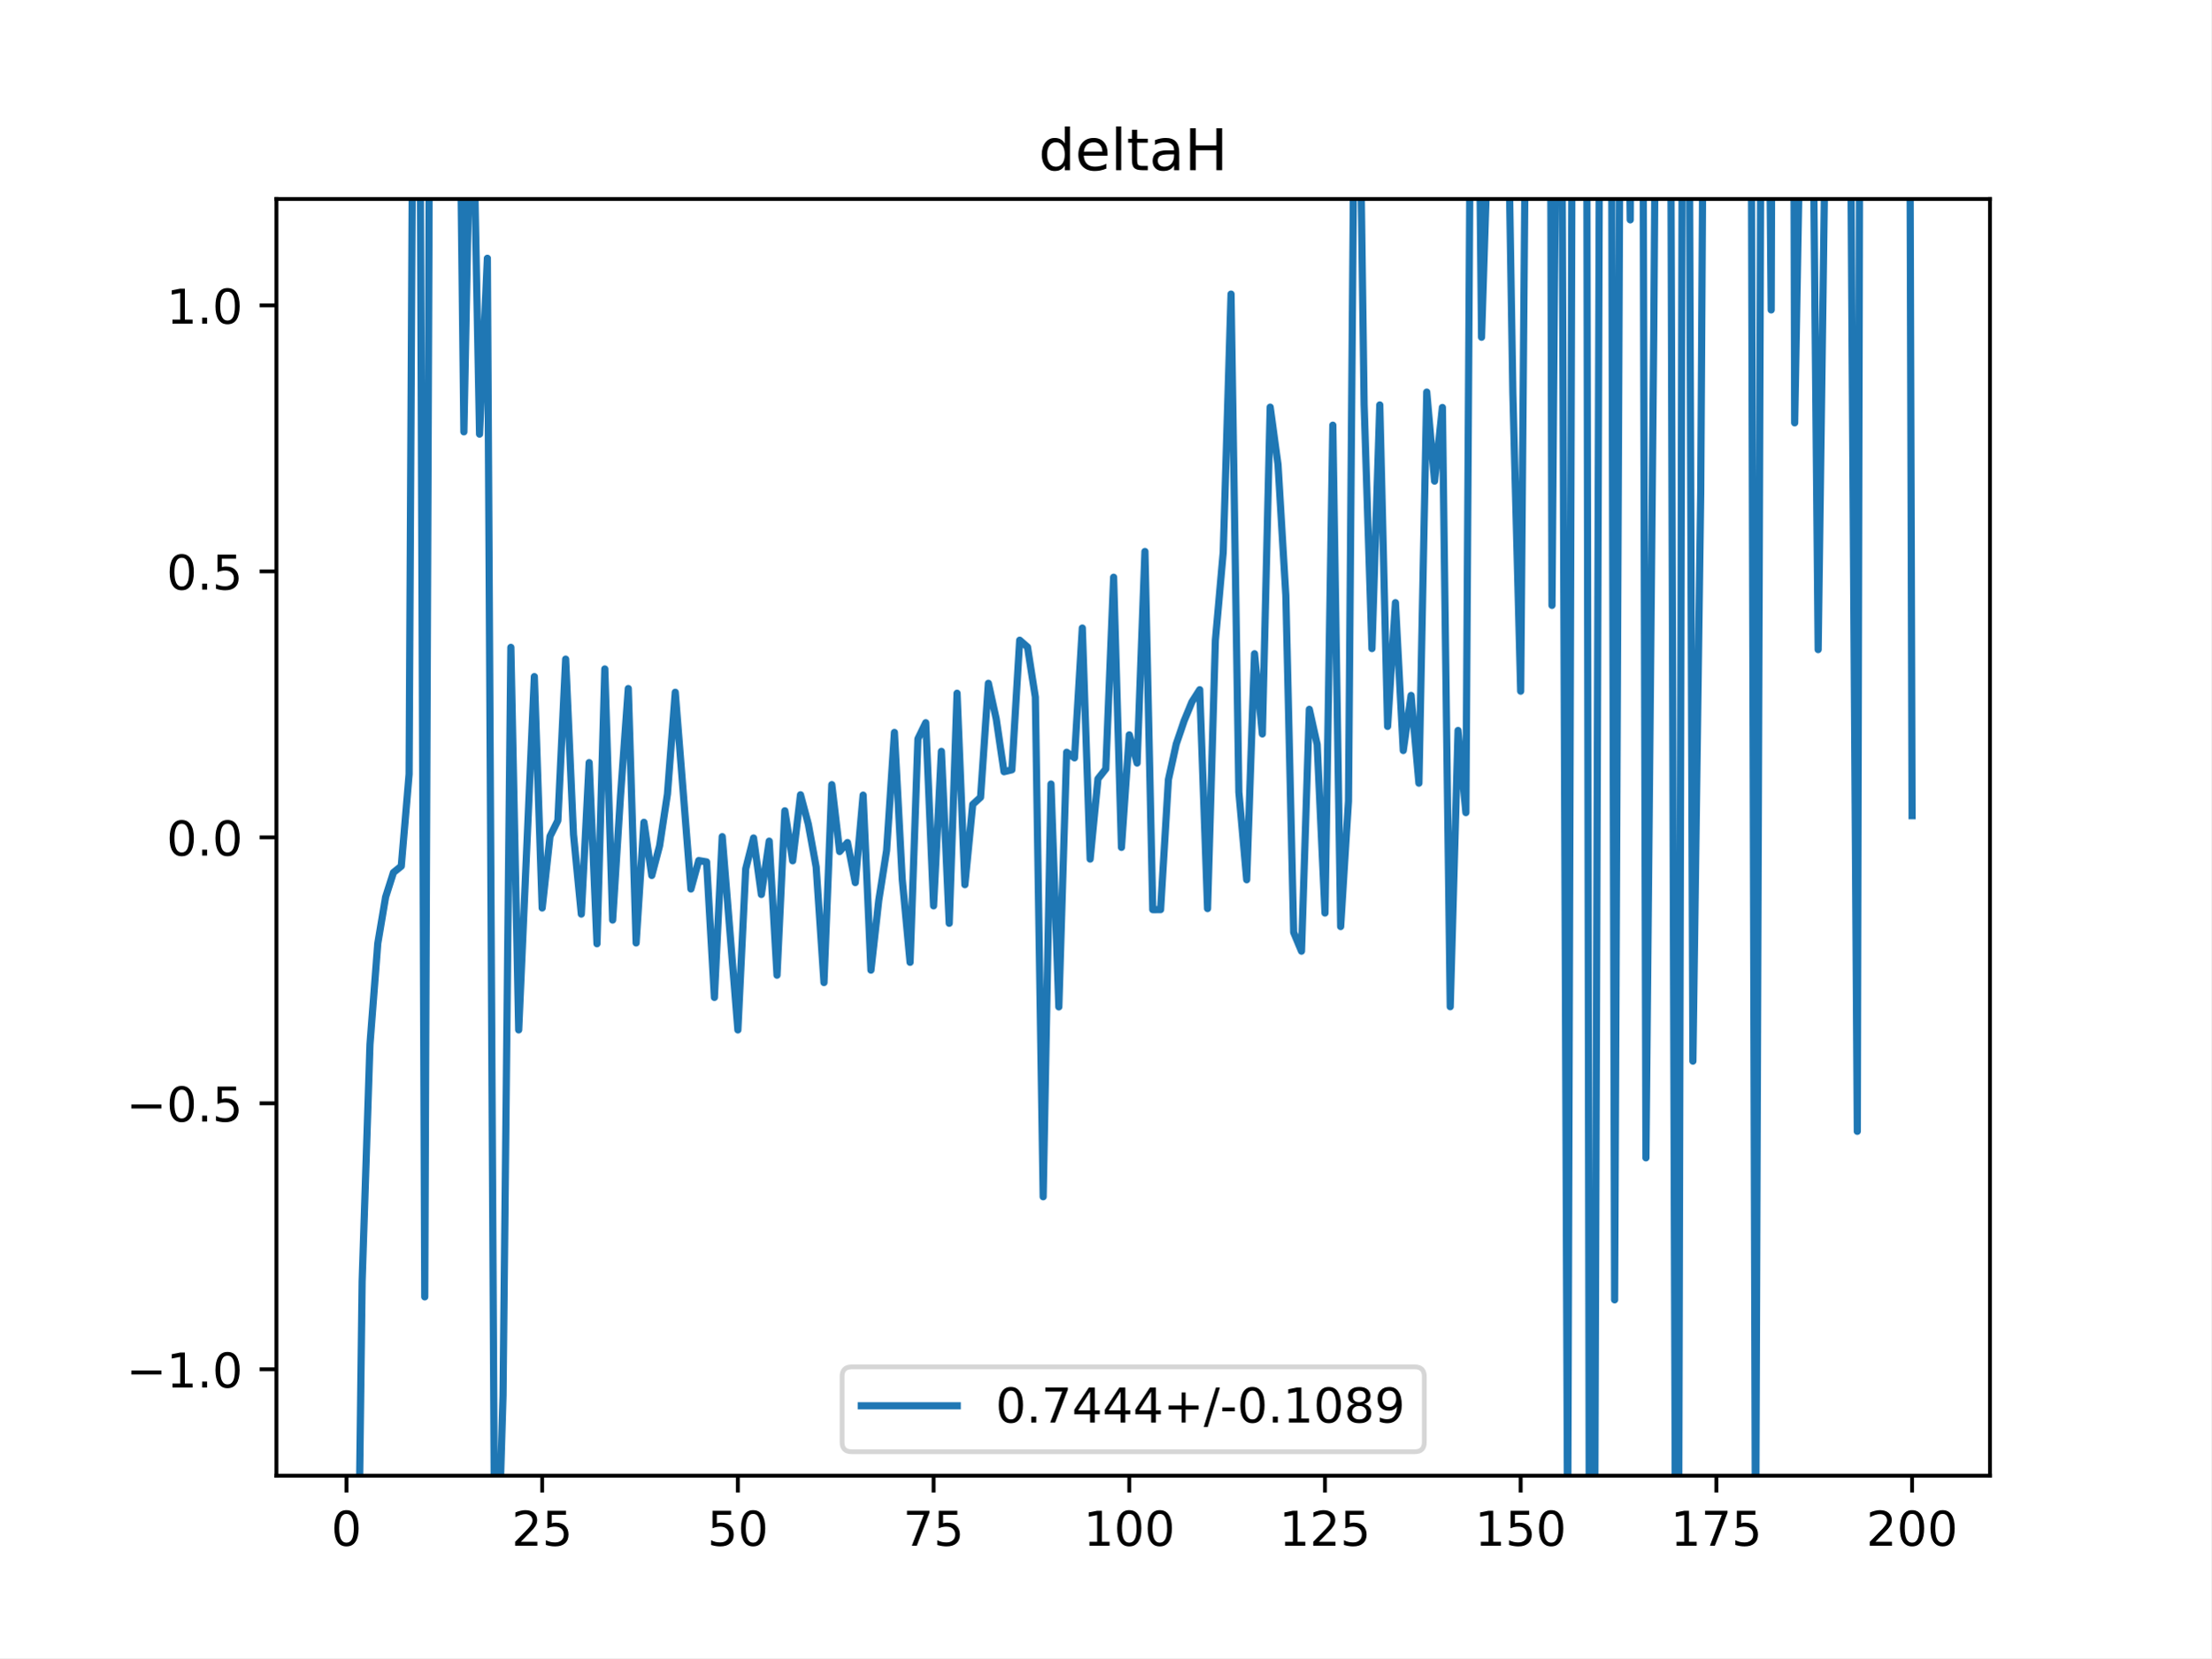
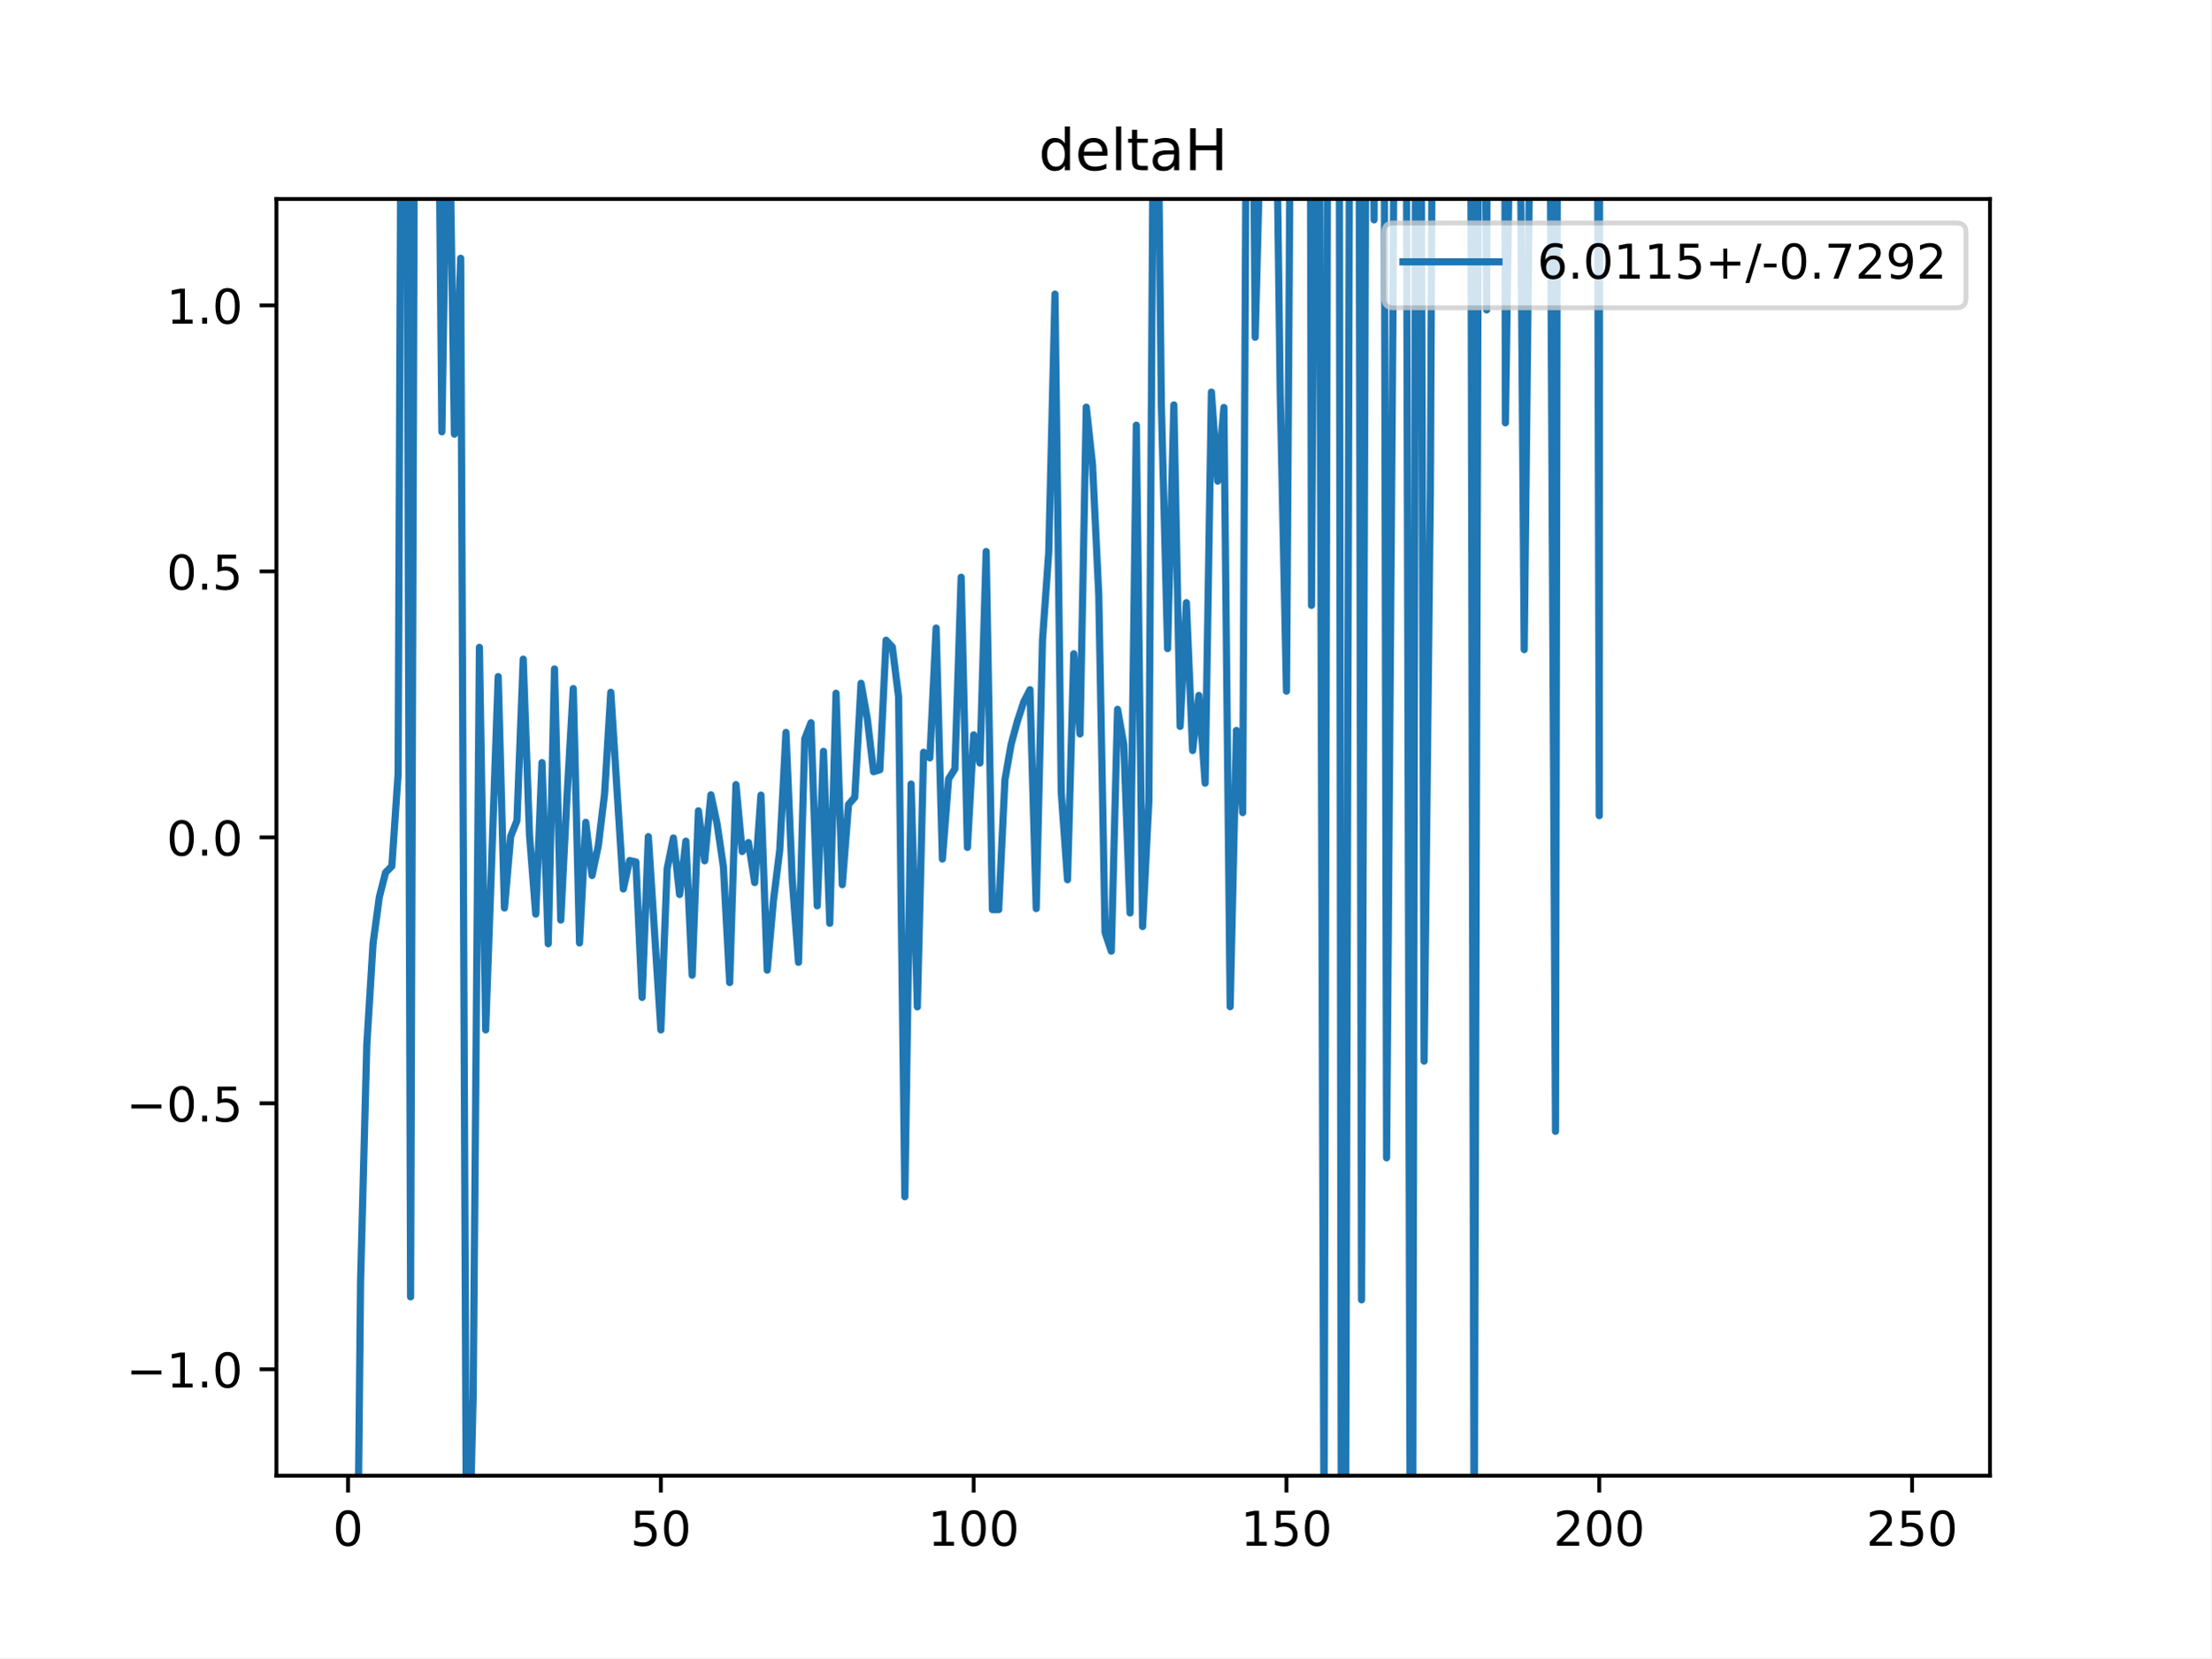
<svg xmlns="http://www.w3.org/2000/svg" xmlns:xlink="http://www.w3.org/1999/xlink" height="345.6pt" version="1.1" viewBox="0 0 460.8 345.6" width="460.8pt">
  <defs>
    <style type="text/css">
*{stroke-linecap:butt;stroke-linejoin:round;}
  </style>
  </defs>
  <g id="figure_1">
    <g id="patch_1">
      <path d="M 0 345.6  L 460.8 345.6  L 460.8 0  L 0 0  z " style="fill:#ffffff;" />
    </g>
    <g id="axes_1">
      <g id="patch_2">
        <path d="M 57.6 307.584  L 414.72 307.584  L 414.72 41.472  L 57.6 41.472  z " style="fill:#ffffff;" />
      </g>
      <g id="matplotlib.axis_1">
        <g id="xtick_1">
          <g id="line2d_1">
            <defs>
-               <path d="M 0 0  L 0 3.5  " id="m9f02a61393" style="stroke:#000000;stroke-width:0.8;" />
-             </defs>
-             <g>
-               <use style="stroke:#000000;stroke-width:0.8;" x="72.201" xlink:href="#m9f02a61393" y="307.584" />
+               <path d="M 0 0  L 0 3.5  " id="m7f94345045" style="stroke:#000000;stroke-width:0.8;" />
+             </defs>
+             <g>
+               <use style="stroke:#000000;stroke-width:0.8;" x="72.529" xlink:href="#m7f94345045" y="307.584" />
            </g>
          </g>
          <g id="text_1">
            <defs>
              <path d="M 31.781 66.406  Q 24.172 66.406 20.328 58.906  Q 16.5 51.422 16.5 36.375  Q 16.5 21.391 20.328 13.891  Q 24.172 6.391 31.781 6.391  Q 39.453 6.391 43.281 13.891  Q 47.125 21.391 47.125 36.375  Q 47.125 51.422 43.281 58.906  Q 39.453 66.406 31.781 66.406  z M 31.781 74.219  Q 44.047 74.219 50.516 64.516  Q 56.984 54.828 56.984 36.375  Q 56.984 17.969 50.516 8.266  Q 44.047 -1.422 31.781 -1.422  Q 19.531 -1.422 13.062 8.266  Q 6.594 17.969 6.594 36.375  Q 6.594 54.828 13.062 64.516  Q 19.531 74.219 31.781 74.219  z " id="DejaVuSans-48" />
            </defs>
-             <g transform="translate(69.02005 322.1824)scale(0.1 -0.1)">
+             <g transform="translate(69.34764 322.1824)scale(0.1 -0.1)">
              <use xlink:href="#DejaVuSans-48" />
            </g>
          </g>
        </g>
        <g id="xtick_2">
          <g id="line2d_2">
            <g>
-               <use style="stroke:#000000;stroke-width:0.8;" x="112.987" xlink:href="#m9f02a61393" y="307.584" />
+               <use style="stroke:#000000;stroke-width:0.8;" x="137.721" xlink:href="#m7f94345045" y="307.584" />
            </g>
          </g>
          <g id="text_2">
            <defs>
+               <path d="M 10.797 72.906  L 49.516 72.906  L 49.516 64.594  L 19.828 64.594  L 19.828 46.734  Q 21.969 47.469 24.109 47.828  Q 26.266 48.188 28.422 48.188  Q 40.625 48.188 47.75 41.5  Q 54.891 34.812 54.891 23.391  Q 54.891 11.625 47.562 5.094  Q 40.234 -1.422 26.906 -1.422  Q 22.312 -1.422 17.547 -0.641  Q 12.797 0.141 7.719 1.703  L 7.719 11.625  Q 12.109 9.234 16.797 8.062  Q 21.484 6.891 26.703 6.891  Q 35.156 6.891 40.078 11.328  Q 45.016 15.766 45.016 23.391  Q 45.016 31 40.078 35.438  Q 35.156 39.891 26.703 39.891  Q 22.75 39.891 18.812 39.016  Q 14.891 38.141 10.797 36.281  z " id="DejaVuSans-53" />
+             </defs>
+             <g transform="translate(131.3581 322.1824)scale(0.1 -0.1)">
+               <use xlink:href="#DejaVuSans-53" />
+               <use x="63.623" xlink:href="#DejaVuSans-48" />
+             </g>
+           </g>
+         </g>
+         <g id="xtick_3">
+           <g id="line2d_3">
+             <g>
+               <use style="stroke:#000000;stroke-width:0.8;" x="202.912" xlink:href="#m7f94345045" y="307.584" />
+             </g>
+           </g>
+           <g id="text_3">
+             <defs>
+               <path d="M 12.406 8.297  L 28.516 8.297  L 28.516 63.922  L 10.984 60.406  L 10.984 69.391  L 28.422 72.906  L 38.281 72.906  L 38.281 8.297  L 54.391 8.297  L 54.391 0  L 12.406 0  z " id="DejaVuSans-49" />
+             </defs>
+             <g transform="translate(193.3685 322.1824)scale(0.1 -0.1)">
+               <use xlink:href="#DejaVuSans-49" />
+               <use x="63.623" xlink:href="#DejaVuSans-48" />
+               <use x="127.246" xlink:href="#DejaVuSans-48" />
+             </g>
+           </g>
+         </g>
+         <g id="xtick_4">
+           <g id="line2d_4">
+             <g>
+               <use style="stroke:#000000;stroke-width:0.8;" x="268.104" xlink:href="#m7f94345045" y="307.584" />
+             </g>
+           </g>
+           <g id="text_4">
+             <g transform="translate(258.5602 322.1824)scale(0.1 -0.1)">
+               <use xlink:href="#DejaVuSans-49" />
+               <use x="63.623" xlink:href="#DejaVuSans-53" />
+               <use x="127.246" xlink:href="#DejaVuSans-48" />
+             </g>
+           </g>
+         </g>
+         <g id="xtick_5">
+           <g id="line2d_5">
+             <g>
+               <use style="stroke:#000000;stroke-width:0.8;" x="333.296" xlink:href="#m7f94345045" y="307.584" />
+             </g>
+           </g>
+           <g id="text_5">
+             <defs>
              <path d="M 19.188 8.297  L 53.609 8.297  L 53.609 0  L 7.328 0  L 7.328 8.297  Q 12.938 14.109 22.625 23.891  Q 32.328 33.688 34.812 36.531  Q 39.547 41.844 41.422 45.531  Q 43.312 49.219 43.312 52.781  Q 43.312 58.594 39.234 62.25  Q 35.156 65.922 28.609 65.922  Q 23.969 65.922 18.812 64.312  Q 13.672 62.703 7.812 59.422  L 7.812 69.391  Q 13.766 71.781 18.938 73  Q 24.125 74.219 28.422 74.219  Q 39.75 74.219 46.484 68.547  Q 53.219 62.891 53.219 53.422  Q 53.219 48.922 51.531 44.891  Q 49.859 40.875 45.406 35.406  Q 44.188 33.984 37.641 27.219  Q 31.109 20.453 19.188 8.297  z " id="DejaVuSans-50" />
-               <path d="M 10.797 72.906  L 49.516 72.906  L 49.516 64.594  L 19.828 64.594  L 19.828 46.734  Q 21.969 47.469 24.109 47.828  Q 26.266 48.188 28.422 48.188  Q 40.625 48.188 47.75 41.5  Q 54.891 34.812 54.891 23.391  Q 54.891 11.625 47.562 5.094  Q 40.234 -1.422 26.906 -1.422  Q 22.312 -1.422 17.547 -0.641  Q 12.797 0.141 7.719 1.703  L 7.719 11.625  Q 12.109 9.234 16.797 8.062  Q 21.484 6.891 26.703 6.891  Q 35.156 6.891 40.078 11.328  Q 45.016 15.766 45.016 23.391  Q 45.016 31 40.078 35.438  Q 35.156 39.891 26.703 39.891  Q 22.75 39.891 18.812 39.016  Q 14.891 38.141 10.797 36.281  z " id="DejaVuSans-53" />
-             </defs>
-             <g transform="translate(106.6245 322.1824)scale(0.1 -0.1)">
+             </defs>
+             <g transform="translate(323.7518 322.1824)scale(0.1 -0.1)">
+               <use xlink:href="#DejaVuSans-50" />
+               <use x="63.623" xlink:href="#DejaVuSans-48" />
+               <use x="127.246" xlink:href="#DejaVuSans-48" />
+             </g>
+           </g>
+         </g>
+         <g id="xtick_6">
+           <g id="line2d_6">
+             <g>
+               <use style="stroke:#000000;stroke-width:0.8;" x="398.487" xlink:href="#m7f94345045" y="307.584" />
+             </g>
+           </g>
+           <g id="text_6">
+             <g transform="translate(388.9435 322.1824)scale(0.1 -0.1)">
              <use xlink:href="#DejaVuSans-50" />
              <use x="63.623" xlink:href="#DejaVuSans-53" />
-             </g>
-           </g>
-         </g>
-         <g id="xtick_3">
-           <g id="line2d_3">
-             <g>
-               <use style="stroke:#000000;stroke-width:0.8;" x="153.773" xlink:href="#m9f02a61393" y="307.584" />
-             </g>
-           </g>
-           <g id="text_3">
-             <g transform="translate(147.4103 322.1824)scale(0.1 -0.1)">
-               <use xlink:href="#DejaVuSans-53" />
-               <use x="63.623" xlink:href="#DejaVuSans-48" />
-             </g>
-           </g>
-         </g>
-         <g id="xtick_4">
-           <g id="line2d_4">
-             <g>
-               <use style="stroke:#000000;stroke-width:0.8;" x="194.559" xlink:href="#m9f02a61393" y="307.584" />
-             </g>
-           </g>
-           <g id="text_4">
-             <defs>
-               <path d="M 8.203 72.906  L 55.078 72.906  L 55.078 68.703  L 28.609 0  L 18.312 0  L 43.219 64.594  L 8.203 64.594  z " id="DejaVuSans-55" />
-             </defs>
-             <g transform="translate(188.196 322.1824)scale(0.1 -0.1)">
-               <use xlink:href="#DejaVuSans-55" />
-               <use x="63.623" xlink:href="#DejaVuSans-53" />
-             </g>
-           </g>
-         </g>
-         <g id="xtick_5">
-           <g id="line2d_5">
-             <g>
-               <use style="stroke:#000000;stroke-width:0.8;" x="235.344" xlink:href="#m9f02a61393" y="307.584" />
-             </g>
-           </g>
-           <g id="text_5">
-             <defs>
-               <path d="M 12.406 8.297  L 28.516 8.297  L 28.516 63.922  L 10.984 60.406  L 10.984 69.391  L 28.422 72.906  L 38.281 72.906  L 38.281 8.297  L 54.391 8.297  L 54.391 0  L 12.406 0  z " id="DejaVuSans-49" />
-             </defs>
-             <g transform="translate(225.8005 322.1824)scale(0.1 -0.1)">
-               <use xlink:href="#DejaVuSans-49" />
-               <use x="63.623" xlink:href="#DejaVuSans-48" />
-               <use x="127.246" xlink:href="#DejaVuSans-48" />
-             </g>
-           </g>
-         </g>
-         <g id="xtick_6">
-           <g id="line2d_6">
-             <g>
-               <use style="stroke:#000000;stroke-width:0.8;" x="276.13" xlink:href="#m9f02a61393" y="307.584" />
-             </g>
-           </g>
-           <g id="text_6">
-             <g transform="translate(266.5863 322.1824)scale(0.1 -0.1)">
-               <use xlink:href="#DejaVuSans-49" />
-               <use x="63.623" xlink:href="#DejaVuSans-50" />
-               <use x="127.246" xlink:href="#DejaVuSans-53" />
-             </g>
-           </g>
-         </g>
-         <g id="xtick_7">
-           <g id="line2d_7">
-             <g>
-               <use style="stroke:#000000;stroke-width:0.8;" x="316.916" xlink:href="#m9f02a61393" y="307.584" />
-             </g>
-           </g>
-           <g id="text_7">
-             <g transform="translate(307.372 322.1824)scale(0.1 -0.1)">
-               <use xlink:href="#DejaVuSans-49" />
-               <use x="63.623" xlink:href="#DejaVuSans-53" />
-               <use x="127.246" xlink:href="#DejaVuSans-48" />
-             </g>
-           </g>
-         </g>
-         <g id="xtick_8">
-           <g id="line2d_8">
-             <g>
-               <use style="stroke:#000000;stroke-width:0.8;" x="357.702" xlink:href="#m9f02a61393" y="307.584" />
-             </g>
-           </g>
-           <g id="text_8">
-             <g transform="translate(348.1578 322.1824)scale(0.1 -0.1)">
-               <use xlink:href="#DejaVuSans-49" />
-               <use x="63.623" xlink:href="#DejaVuSans-55" />
-               <use x="127.246" xlink:href="#DejaVuSans-53" />
-             </g>
-           </g>
-         </g>
-         <g id="xtick_9">
-           <g id="line2d_9">
-             <g>
-               <use style="stroke:#000000;stroke-width:0.8;" x="398.487" xlink:href="#m9f02a61393" y="307.584" />
-             </g>
-           </g>
-           <g id="text_9">
-             <g transform="translate(388.9435 322.1824)scale(0.1 -0.1)">
-               <use xlink:href="#DejaVuSans-50" />
-               <use x="63.623" xlink:href="#DejaVuSans-48" />
              <use x="127.246" xlink:href="#DejaVuSans-48" />
            </g>
          </g>
        </g>
      </g>
      <g id="matplotlib.axis_2">
        <g id="ytick_1">
-           <g id="line2d_10">
-             <defs>
-               <path d="M 0 0  L -3.5 0  " id="m898d738f67" style="stroke:#000000;stroke-width:0.8;" />
-             </defs>
-             <g>
-               <use style="stroke:#000000;stroke-width:0.8;" x="57.6" xlink:href="#m898d738f67" y="285.408" />
-             </g>
-           </g>
-           <g id="text_10">
+           <g id="line2d_7">
+             <defs>
+               <path d="M 0 0  L -3.5 0  " id="m68cfbe41a9" style="stroke:#000000;stroke-width:0.8;" />
+             </defs>
+             <g>
+               <use style="stroke:#000000;stroke-width:0.8;" x="57.6" xlink:href="#m68cfbe41a9" y="285.408" />
+             </g>
+           </g>
+           <g id="text_7">
            <defs>
              <path d="M 10.594 35.5  L 73.188 35.5  L 73.188 27.203  L 10.594 27.203  z " id="DejaVuSans-8722" />
              <path d="M 10.688 12.406  L 21 12.406  L 21 0  L 10.688 0  z " id="DejaVuSans-46" />
            </defs>
            <g transform="translate(26.31719 289.2072)scale(0.1 -0.1)">
              <use xlink:href="#DejaVuSans-8722" />
              <use x="83.789" xlink:href="#DejaVuSans-49" />
              <use x="147.412" xlink:href="#DejaVuSans-46" />
              <use x="179.199" xlink:href="#DejaVuSans-48" />
            </g>
          </g>
        </g>
        <g id="ytick_2">
-           <g id="line2d_11">
-             <g>
-               <use style="stroke:#000000;stroke-width:0.8;" x="57.6" xlink:href="#m898d738f67" y="229.968" />
-             </g>
-           </g>
-           <g id="text_11">
+           <g id="line2d_8">
+             <g>
+               <use style="stroke:#000000;stroke-width:0.8;" x="57.6" xlink:href="#m68cfbe41a9" y="229.968" />
+             </g>
+           </g>
+           <g id="text_8">
            <g transform="translate(26.31719 233.7672)scale(0.1 -0.1)">
              <use xlink:href="#DejaVuSans-8722" />
              <use x="83.789" xlink:href="#DejaVuSans-48" />
              <use x="147.412" xlink:href="#DejaVuSans-46" />
              <use x="179.199" xlink:href="#DejaVuSans-53" />
            </g>
          </g>
        </g>
        <g id="ytick_3">
-           <g id="line2d_12">
-             <g>
-               <use style="stroke:#000000;stroke-width:0.8;" x="57.6" xlink:href="#m898d738f67" y="174.528" />
-             </g>
-           </g>
-           <g id="text_12">
+           <g id="line2d_9">
+             <g>
+               <use style="stroke:#000000;stroke-width:0.8;" x="57.6" xlink:href="#m68cfbe41a9" y="174.528" />
+             </g>
+           </g>
+           <g id="text_9">
            <g transform="translate(34.69687 178.3272)scale(0.1 -0.1)">
              <use xlink:href="#DejaVuSans-48" />
              <use x="63.623" xlink:href="#DejaVuSans-46" />
              <use x="95.41" xlink:href="#DejaVuSans-48" />
            </g>
          </g>
        </g>
        <g id="ytick_4">
-           <g id="line2d_13">
-             <g>
-               <use style="stroke:#000000;stroke-width:0.8;" x="57.6" xlink:href="#m898d738f67" y="119.088" />
-             </g>
-           </g>
-           <g id="text_13">
+           <g id="line2d_10">
+             <g>
+               <use style="stroke:#000000;stroke-width:0.8;" x="57.6" xlink:href="#m68cfbe41a9" y="119.088" />
+             </g>
+           </g>
+           <g id="text_10">
            <g transform="translate(34.69687 122.8872)scale(0.1 -0.1)">
              <use xlink:href="#DejaVuSans-48" />
              <use x="63.623" xlink:href="#DejaVuSans-46" />
              <use x="95.41" xlink:href="#DejaVuSans-53" />
            </g>
          </g>
        </g>
        <g id="ytick_5">
-           <g id="line2d_14">
-             <g>
-               <use style="stroke:#000000;stroke-width:0.8;" x="57.6" xlink:href="#m898d738f67" y="63.648" />
-             </g>
-           </g>
-           <g id="text_14">
+           <g id="line2d_11">
+             <g>
+               <use style="stroke:#000000;stroke-width:0.8;" x="57.6" xlink:href="#m68cfbe41a9" y="63.648" />
+             </g>
+           </g>
+           <g id="text_11">
            <g transform="translate(34.69687 67.44722)scale(0.1 -0.1)">
              <use xlink:href="#DejaVuSans-49" />
              <use x="63.623" xlink:href="#DejaVuSans-46" />
              <use x="95.41" xlink:href="#DejaVuSans-48" />
            </g>
          </g>
        </g>
      </g>
-       <g id="line2d_15">
-         <path clip-path="url(#pf2ce62e6dc)" d="M 74.455 346.6  L 75.464 267.091  L 77.096 217.706  L 78.727 196.625  L 80.358 186.968  L 81.99 181.857  L 83.621 180.541  L 85.253 161.363  L 86.117 -1  M 87.45 -1  L 88.516 270.309  L 89.588 -1  M 93.365 -1  L 93.41 1.986  L 93.504 -1  M 95.61 -1  L 96.673 90.005  L 98.304 5.845  L 99.936 90.483  L 101.567 53.828  L 103.198 345.273  L 104.83 290.876  L 106.461 134.931  L 108.093 214.669  L 111.356 141.024  L 112.987 189.256  L 114.618 174.316  L 116.25 171.038  L 117.881 137.378  L 119.513 173.959  L 121.144 190.525  L 122.776 158.951  L 124.407 196.707  L 126.038 139.431  L 127.67 191.765  L 129.301 166.001  L 130.933 143.508  L 132.564 196.538  L 134.196 171.396  L 135.827 182.474  L 137.458 176.279  L 139.09 165.498  L 140.721 144.291  L 143.984 185.292  L 145.616 179.364  L 147.247 179.642  L 148.879 207.893  L 150.51 174.384  L 153.773 214.673  L 155.404 181.101  L 157.036 174.664  L 158.667 186.443  L 160.299 175.319  L 161.93 203.264  L 163.561 168.993  L 165.193 179.419  L 166.824 165.655  L 168.456 171.802  L 170.087 180.715  L 171.719 204.795  L 173.35 163.543  L 174.981 177.481  L 176.613 175.606  L 178.244 183.958  L 179.876 165.727  L 181.507 202.206  L 183.139 187.64  L 184.77 177.263  L 186.401 152.658  L 188.033 183.323  L 189.664 200.583  L 191.296 153.999  L 192.927 150.637  L 194.559 188.808  L 196.19 156.6  L 197.821 192.451  L 199.453 144.491  L 201.084 184.4  L 202.716 167.67  L 204.347 166.184  L 205.979 142.415  L 207.61 149.82  L 209.241 160.851  L 210.873 160.456  L 212.504 133.439  L 214.136 134.862  L 215.767 145.292  L 217.399 249.44  L 219.03 163.416  L 220.661 209.87  L 222.293 156.788  L 223.924 157.956  L 225.556 130.899  L 227.187 179.055  L 228.819 162.337  L 230.45 160.265  L 232.081 120.312  L 233.713 176.626  L 235.344 153.165  L 236.976 159.046  L 238.607 114.942  L 240.239 189.599  L 241.87 189.595  L 243.501 162.503  L 245.133 155.079  L 246.764 150.281  L 248.396 146.309  L 250.027 143.753  L 251.659 189.381  L 253.29 133.447  L 254.921 115.146  L 256.553 61.296  L 258.184 165.116  L 259.816 183.369  L 261.447 136.261  L 263.079 152.976  L 264.71 84.859  L 266.341 96.825  L 267.973 124.099  L 269.604 194.337  L 271.236 198.253  L 272.867 147.844  L 274.499 155.158  L 276.13 190.301  L 277.761 88.622  L 279.393 193.123  L 281.024 166.996  L 282.38 -1  M 283.122 -1  L 284.287 84.341  L 285.919 135.187  L 287.55 84.395  L 289.181 151.408  L 290.813 125.609  L 292.444 156.429  L 294.076 144.943  L 295.707 163.236  L 297.339 81.721  L 298.97 100.276  L 300.601 84.926  L 302.233 209.83  L 303.864 152.254  L 305.496 169.369  L 306.561 -1  M 308.04 -1  L 308.759 70.288  L 310.39 19.566  L 312.021 28.67  L 313.08 -1  M 313.918 -1  L 315.284 81.751  L 316.916 144.063  L 318.116 -1  M 323.08 -1  L 323.441 126.174  L 324.423 -1  M 325.41 -1  L 326.704 322.47  L 327.702 -1  M 330.65 -1  L 331.255 346.6  M 332.25 346.6  L 333.429 -1  M 335.798 -1  L 336.493 270.93  L 337.712 -1  M 339.205 -1  L 339.756 45.821  L 339.947 -1  M 342.354 -1  L 343.019 241.328  L 344.65 69.148  L 345.158 -1  M 348.111 -1  L 349.249 346.6  M 349.772 346.6  L 350.648 -1  M 351.967 -1  L 352.807 221.176  L 354.439 102.585  L 355.066 -1  M 364.91 -1  L 365.859 329.659  L 367.066 -1  M 368.533 -1  L 369.122 64.595  L 369.323 -1  M 373.775 -1  L 374.016 88.128  L 375.633 -1  M 377.634 -1  L 378.91 135.398  L 380.542 16.363  L 380.615 -1  M 385.504 -1  L 387.067 235.81  L 387.621 -1  M 390.229 -1  L 390.33 29.357  L 391.962 23.94  L 392.325 -1  M 397.951 -1  L 398.487 170.014  L 398.487 170.014  " style="fill:none;stroke:#1f77b4;stroke-linecap:square;stroke-width:1.5;" />
+       <g id="line2d_12">
+         <path clip-path="url(#pd35ba82836)" d="M 74.33 346.6  L 75.137 267.091  L 76.44 217.706  L 77.744 196.625  L 79.048 186.968  L 80.352 181.857  L 81.656 180.541  L 82.96 161.363  L 83.65 -1  M 84.716 -1  L 85.567 270.309  L 86.424 -1  M 89.443 -1  L 89.479 1.986  L 89.554 -1  M 91.237 -1  L 92.086 90.005  L 93.39 5.845  L 94.694 90.483  L 95.998 53.828  L 97.302 345.273  L 98.606 290.876  L 99.909 134.931  L 101.213 214.669  L 103.821 141.024  L 105.125 189.256  L 106.429 174.316  L 107.732 171.038  L 109.036 137.378  L 110.34 173.959  L 111.644 190.525  L 112.948 158.951  L 114.252 196.707  L 115.555 139.431  L 116.859 191.765  L 118.163 166.001  L 119.467 143.508  L 120.771 196.538  L 122.075 171.396  L 123.378 182.474  L 124.682 176.279  L 125.986 165.498  L 127.29 144.291  L 129.898 185.292  L 131.201 179.364  L 132.505 179.642  L 133.809 207.893  L 135.113 174.384  L 137.721 214.673  L 139.024 181.101  L 140.328 174.664  L 141.632 186.443  L 142.936 175.319  L 144.24 203.264  L 145.544 168.993  L 146.847 179.419  L 148.151 165.655  L 149.455 171.802  L 150.759 180.715  L 152.063 204.795  L 153.367 163.543  L 154.67 177.481  L 155.974 175.606  L 157.278 183.958  L 158.582 165.727  L 159.886 202.206  L 161.19 187.64  L 162.493 177.263  L 163.797 152.658  L 165.101 183.323  L 166.405 200.583  L 167.709 153.999  L 169.013 150.637  L 170.316 188.808  L 171.62 156.6  L 172.924 192.451  L 174.228 144.491  L 175.532 184.4  L 176.836 167.67  L 178.139 166.184  L 179.443 142.415  L 180.747 149.82  L 182.051 160.851  L 183.355 160.456  L 184.659 133.439  L 185.962 134.862  L 187.266 145.292  L 188.57 249.44  L 189.874 163.416  L 191.178 209.87  L 192.482 156.788  L 193.785 157.956  L 195.089 130.899  L 196.393 179.055  L 197.697 162.337  L 199.001 160.265  L 200.305 120.312  L 201.608 176.626  L 202.912 153.165  L 204.216 159.046  L 205.52 114.942  L 206.824 189.599  L 208.128 189.595  L 209.431 162.503  L 210.735 155.079  L 212.039 150.281  L 213.343 146.309  L 214.647 143.753  L 215.951 189.381  L 217.254 133.447  L 218.558 115.146  L 219.862 61.296  L 221.166 165.116  L 222.47 183.369  L 223.774 136.261  L 225.077 152.976  L 226.381 84.859  L 227.685 96.825  L 228.989 124.099  L 230.293 194.337  L 231.597 198.253  L 232.9 147.844  L 234.204 155.158  L 235.508 190.301  L 236.812 88.622  L 238.116 193.123  L 239.42 166.996  L 240.503 -1  M 241.096 -1  L 242.027 84.341  L 243.331 135.187  L 244.635 84.395  L 245.939 151.408  L 247.243 125.609  L 248.546 156.429  L 249.85 144.943  L 251.154 163.236  L 252.458 81.721  L 253.762 100.276  L 255.066 84.926  L 256.369 209.83  L 257.673 152.254  L 258.977 169.369  L 259.828 -1  M 261.01 -1  L 261.585 70.288  L 262.889 19.566  L 264.192 28.67  L 265.039 -1  M 265.708 -1  L 266.8 81.751  L 268.104 144.063  L 269.063 -1  M 273.03 -1  L 273.319 126.174  L 274.103 -1  M 274.893 -1  L 275.927 322.47  L 276.725 -1  M 279.081 -1  L 279.564 346.6  M 280.359 346.6  L 281.301 -1  M 283.194 -1  L 283.75 270.93  L 284.724 -1  M 285.917 -1  L 286.358 45.821  L 286.51 -1  M 288.434 -1  L 288.965 241.328  L 290.269 69.148  L 290.675 -1  M 293.035 -1  L 293.944 346.6  M 294.363 346.6  L 295.063 -1  M 296.117 -1  L 296.788 221.176  L 298.092 102.585  L 298.594 -1  M 306.461 -1  L 307.219 329.659  L 308.184 -1  M 309.356 -1  L 309.827 64.595  L 309.988 -1  M 313.545 -1  L 313.738 88.128  L 315.03 -1  M 316.63 -1  L 317.65 135.398  L 318.953 16.363  L 319.012 -1  M 322.919 -1  L 324.169 235.81  L 324.611 -1  M 326.696 -1  L 326.776 29.357  L 328.08 23.94  L 328.371 -1  M 332.867 -1  L 333.296 170.014  L 333.366 -1  L 333.366 -1  " style="fill:none;stroke:#1f77b4;stroke-linecap:square;stroke-width:1.5;" />
      </g>
      <g id="patch_3">
        <path d="M 57.6 307.584  L 57.6 41.472  " style="fill:none;stroke:#000000;stroke-linecap:square;stroke-linejoin:miter;stroke-width:0.8;" />
      </g>
      <g id="patch_4">
        <path d="M 414.72 307.584  L 414.72 41.472  " style="fill:none;stroke:#000000;stroke-linecap:square;stroke-linejoin:miter;stroke-width:0.8;" />
      </g>
      <g id="patch_5">
        <path d="M 57.6 307.584  L 414.72 307.584  " style="fill:none;stroke:#000000;stroke-linecap:square;stroke-linejoin:miter;stroke-width:0.8;" />
      </g>
      <g id="patch_6">
        <path d="M 57.6 41.472  L 414.72 41.472  " style="fill:none;stroke:#000000;stroke-linecap:square;stroke-linejoin:miter;stroke-width:0.8;" />
      </g>
-       <g id="text_15">
+       <g id="text_12">
        <defs>
          <path d="M 45.406 46.391  L 45.406 75.984  L 54.391 75.984  L 54.391 0  L 45.406 0  L 45.406 8.203  Q 42.578 3.328 38.25 0.953  Q 33.938 -1.422 27.875 -1.422  Q 17.969 -1.422 11.734 6.484  Q 5.516 14.406 5.516 27.297  Q 5.516 40.188 11.734 48.094  Q 17.969 56 27.875 56  Q 33.938 56 38.25 53.625  Q 42.578 51.266 45.406 46.391  z M 14.797 27.297  Q 14.797 17.391 18.875 11.75  Q 22.953 6.109 30.078 6.109  Q 37.203 6.109 41.297 11.75  Q 45.406 17.391 45.406 27.297  Q 45.406 37.203 41.297 42.844  Q 37.203 48.484 30.078 48.484  Q 22.953 48.484 18.875 42.844  Q 14.797 37.203 14.797 27.297  z " id="DejaVuSans-100" />
          <path d="M 56.203 29.594  L 56.203 25.203  L 14.891 25.203  Q 15.484 15.922 20.484 11.062  Q 25.484 6.203 34.422 6.203  Q 39.594 6.203 44.453 7.469  Q 49.312 8.734 54.109 11.281  L 54.109 2.781  Q 49.266 0.734 44.188 -0.344  Q 39.109 -1.422 33.891 -1.422  Q 20.797 -1.422 13.156 6.188  Q 5.516 13.812 5.516 26.812  Q 5.516 40.234 12.766 48.109  Q 20.016 56 32.328 56  Q 43.359 56 49.781 48.891  Q 56.203 41.797 56.203 29.594  z M 47.219 32.234  Q 47.125 39.594 43.094 43.984  Q 39.062 48.391 32.422 48.391  Q 24.906 48.391 20.391 44.141  Q 15.875 39.891 15.188 32.172  z " id="DejaVuSans-101" />
          <path d="M 9.422 75.984  L 18.406 75.984  L 18.406 0  L 9.422 0  z " id="DejaVuSans-108" />
          <path d="M 18.312 70.219  L 18.312 54.688  L 36.812 54.688  L 36.812 47.703  L 18.312 47.703  L 18.312 18.016  Q 18.312 11.328 20.141 9.422  Q 21.969 7.516 27.594 7.516  L 36.812 7.516  L 36.812 0  L 27.594 0  Q 17.188 0 13.234 3.875  Q 9.281 7.766 9.281 18.016  L 9.281 47.703  L 2.688 47.703  L 2.688 54.688  L 9.281 54.688  L 9.281 70.219  z " id="DejaVuSans-116" />
          <path d="M 34.281 27.484  Q 23.391 27.484 19.188 25  Q 14.984 22.516 14.984 16.5  Q 14.984 11.719 18.141 8.906  Q 21.297 6.109 26.703 6.109  Q 34.188 6.109 38.703 11.406  Q 43.219 16.703 43.219 25.484  L 43.219 27.484  z M 52.203 31.203  L 52.203 0  L 43.219 0  L 43.219 8.297  Q 40.141 3.328 35.547 0.953  Q 30.953 -1.422 24.312 -1.422  Q 15.922 -1.422 10.953 3.297  Q 6 8.016 6 15.922  Q 6 25.141 12.172 29.828  Q 18.359 34.516 30.609 34.516  L 43.219 34.516  L 43.219 35.406  Q 43.219 41.609 39.141 45  Q 35.062 48.391 27.688 48.391  Q 23 48.391 18.547 47.266  Q 14.109 46.141 10.016 43.891  L 10.016 52.203  Q 14.938 54.109 19.578 55.047  Q 24.219 56 28.609 56  Q 40.484 56 46.344 49.844  Q 52.203 43.703 52.203 31.203  z " id="DejaVuSans-97" />
          <path d="M 9.812 72.906  L 19.672 72.906  L 19.672 43.016  L 55.516 43.016  L 55.516 72.906  L 65.375 72.906  L 65.375 0  L 55.516 0  L 55.516 34.719  L 19.672 34.719  L 19.672 0  L 9.812 0  z " id="DejaVuSans-72" />
        </defs>
        <g transform="translate(216.4509 35.472)scale(0.12 -0.12)">
          <use xlink:href="#DejaVuSans-100" />
          <use x="63.477" xlink:href="#DejaVuSans-101" />
          <use x="125" xlink:href="#DejaVuSans-108" />
          <use x="152.783" xlink:href="#DejaVuSans-116" />
          <use x="191.992" xlink:href="#DejaVuSans-97" />
          <use x="253.271" xlink:href="#DejaVuSans-72" />
        </g>
      </g>
      <g id="legend_1">
        <g id="patch_7">
-           <path d="M 177.491 302.584  L 294.829 302.584  Q 296.829 302.584 296.829 300.584  L 296.829 286.906  Q 296.829 284.906 294.829 284.906  L 177.491 284.906  Q 175.491 284.906 175.491 286.906  L 175.491 300.584  Q 175.491 302.584 177.491 302.584  z " style="fill:#ffffff;opacity:0.8;stroke:#cccccc;stroke-linejoin:miter;" />
-         </g>
-         <g id="line2d_16">
-           <path d="M 179.491 293.004  L 199.491 293.004  " style="fill:none;stroke:#1f77b4;stroke-linecap:square;stroke-width:1.5;" />
-         </g>
-         <g id="line2d_17" />
-         <g id="text_16">
+           <path d="M 290.382 64.15  L 407.72 64.15  Q 409.72 64.15 409.72 62.15  L 409.72 48.472  Q 409.72 46.472 407.72 46.472  L 290.382 46.472  Q 288.382 46.472 288.382 48.472  L 288.382 62.15  Q 288.382 64.15 290.382 64.15  z " style="fill:#ffffff;opacity:0.8;stroke:#cccccc;stroke-linejoin:miter;" />
+         </g>
+         <g id="line2d_13">
+           <path d="M 292.382 54.57  L 312.382 54.57  " style="fill:none;stroke:#1f77b4;stroke-linecap:square;stroke-width:1.5;" />
+         </g>
+         <g id="line2d_14" />
+         <g id="text_13">
          <defs>
-             <path d="M 37.797 64.312  L 12.891 25.391  L 37.797 25.391  z M 35.203 72.906  L 47.609 72.906  L 47.609 25.391  L 58.016 25.391  L 58.016 17.188  L 47.609 17.188  L 47.609 0  L 37.797 0  L 37.797 17.188  L 4.891 17.188  L 4.891 26.703  z " id="DejaVuSans-52" />
+             <path d="M 33.016 40.375  Q 26.375 40.375 22.484 35.828  Q 18.609 31.297 18.609 23.391  Q 18.609 15.531 22.484 10.953  Q 26.375 6.391 33.016 6.391  Q 39.656 6.391 43.531 10.953  Q 47.406 15.531 47.406 23.391  Q 47.406 31.297 43.531 35.828  Q 39.656 40.375 33.016 40.375  z M 52.594 71.297  L 52.594 62.312  Q 48.875 64.062 45.094 64.984  Q 41.312 65.922 37.594 65.922  Q 27.828 65.922 22.672 59.328  Q 17.531 52.734 16.797 39.406  Q 19.672 43.656 24.016 45.922  Q 28.375 48.188 33.594 48.188  Q 44.578 48.188 50.953 41.516  Q 57.328 34.859 57.328 23.391  Q 57.328 12.156 50.688 5.359  Q 44.047 -1.422 33.016 -1.422  Q 20.359 -1.422 13.672 8.266  Q 6.984 17.969 6.984 36.375  Q 6.984 53.656 15.188 63.938  Q 23.391 74.219 37.203 74.219  Q 40.922 74.219 44.703 73.484  Q 48.484 72.75 52.594 71.297  z " id="DejaVuSans-54" />
            <path d="M 46 62.703  L 46 35.5  L 73.188 35.5  L 73.188 27.203  L 46 27.203  L 46 0  L 37.797 0  L 37.797 27.203  L 10.594 27.203  L 10.594 35.5  L 37.797 35.5  L 37.797 62.703  z " id="DejaVuSans-43" />
            <path d="M 25.391 72.906  L 33.688 72.906  L 8.297 -9.281  L 0 -9.281  z " id="DejaVuSans-47" />
            <path d="M 4.891 31.391  L 31.203 31.391  L 31.203 23.391  L 4.891 23.391  z " id="DejaVuSans-45" />
-             <path d="M 31.781 34.625  Q 24.75 34.625 20.719 30.859  Q 16.703 27.094 16.703 20.516  Q 16.703 13.922 20.719 10.156  Q 24.75 6.391 31.781 6.391  Q 38.812 6.391 42.859 10.172  Q 46.922 13.969 46.922 20.516  Q 46.922 27.094 42.891 30.859  Q 38.875 34.625 31.781 34.625  z M 21.922 38.812  Q 15.578 40.375 12.031 44.719  Q 8.5 49.078 8.5 55.328  Q 8.5 64.062 14.719 69.141  Q 20.953 74.219 31.781 74.219  Q 42.672 74.219 48.875 69.141  Q 55.078 64.062 55.078 55.328  Q 55.078 49.078 51.531 44.719  Q 48 40.375 41.703 38.812  Q 48.828 37.156 52.797 32.312  Q 56.781 27.484 56.781 20.516  Q 56.781 9.906 50.312 4.234  Q 43.844 -1.422 31.781 -1.422  Q 19.734 -1.422 13.25 4.234  Q 6.781 9.906 6.781 20.516  Q 6.781 27.484 10.781 32.312  Q 14.797 37.156 21.922 38.812  z M 18.312 54.391  Q 18.312 48.734 21.844 45.562  Q 25.391 42.391 31.781 42.391  Q 38.141 42.391 41.719 45.562  Q 45.312 48.734 45.312 54.391  Q 45.312 60.062 41.719 63.234  Q 38.141 66.406 31.781 66.406  Q 25.391 66.406 21.844 63.234  Q 18.312 60.062 18.312 54.391  z " id="DejaVuSans-56" />
+             <path d="M 8.203 72.906  L 55.078 72.906  L 55.078 68.703  L 28.609 0  L 18.312 0  L 43.219 64.594  L 8.203 64.594  z " id="DejaVuSans-55" />
            <path d="M 10.984 1.516  L 10.984 10.5  Q 14.703 8.734 18.5 7.812  Q 22.312 6.891 25.984 6.891  Q 35.75 6.891 40.891 13.453  Q 46.047 20.016 46.781 33.406  Q 43.953 29.203 39.594 26.953  Q 35.25 24.703 29.984 24.703  Q 19.047 24.703 12.672 31.312  Q 6.297 37.938 6.297 49.422  Q 6.297 60.641 12.938 67.422  Q 19.578 74.219 30.609 74.219  Q 43.266 74.219 49.922 64.516  Q 56.594 54.828 56.594 36.375  Q 56.594 19.141 48.406 8.859  Q 40.234 -1.422 26.422 -1.422  Q 22.703 -1.422 18.891 -0.688  Q 15.094 0.047 10.984 1.516  z M 30.609 32.422  Q 37.25 32.422 41.125 36.953  Q 45.016 41.5 45.016 49.422  Q 45.016 57.281 41.125 61.844  Q 37.25 66.406 30.609 66.406  Q 23.969 66.406 20.094 61.844  Q 16.219 57.281 16.219 49.422  Q 16.219 41.5 20.094 36.953  Q 23.969 32.422 30.609 32.422  z " id="DejaVuSans-57" />
          </defs>
-           <g transform="translate(207.4913 296.5043)scale(0.1 -0.1)">
-             <use xlink:href="#DejaVuSans-48" />
+           <g transform="translate(320.3825 58.07044)scale(0.1 -0.1)">
+             <use xlink:href="#DejaVuSans-54" />
            <use x="63.623" xlink:href="#DejaVuSans-46" />
-             <use x="95.41" xlink:href="#DejaVuSans-55" />
-             <use x="159.033" xlink:href="#DejaVuSans-52" />
-             <use x="222.656" xlink:href="#DejaVuSans-52" />
-             <use x="286.279" xlink:href="#DejaVuSans-52" />
+             <use x="95.41" xlink:href="#DejaVuSans-48" />
+             <use x="159.033" xlink:href="#DejaVuSans-49" />
+             <use x="222.656" xlink:href="#DejaVuSans-49" />
+             <use x="286.279" xlink:href="#DejaVuSans-53" />
            <use x="349.902" xlink:href="#DejaVuSans-43" />
            <use x="433.691" xlink:href="#DejaVuSans-47" />
            <use x="467.383" xlink:href="#DejaVuSans-45" />
            <use x="503.467" xlink:href="#DejaVuSans-48" />
            <use x="567.09" xlink:href="#DejaVuSans-46" />
-             <use x="598.877" xlink:href="#DejaVuSans-49" />
-             <use x="662.5" xlink:href="#DejaVuSans-48" />
-             <use x="726.123" xlink:href="#DejaVuSans-56" />
-             <use x="789.746" xlink:href="#DejaVuSans-57" />
+             <use x="598.877" xlink:href="#DejaVuSans-55" />
+             <use x="662.5" xlink:href="#DejaVuSans-50" />
+             <use x="726.123" xlink:href="#DejaVuSans-57" />
+             <use x="789.746" xlink:href="#DejaVuSans-50" />
          </g>
        </g>
      </g>
    </g>
  </g>
  <defs>
-     <clipPath id="pf2ce62e6dc">
+     <clipPath id="pd35ba82836">
      <rect height="266.112" width="357.12" x="57.6" y="41.472" />
    </clipPath>
  </defs>
</svg>
